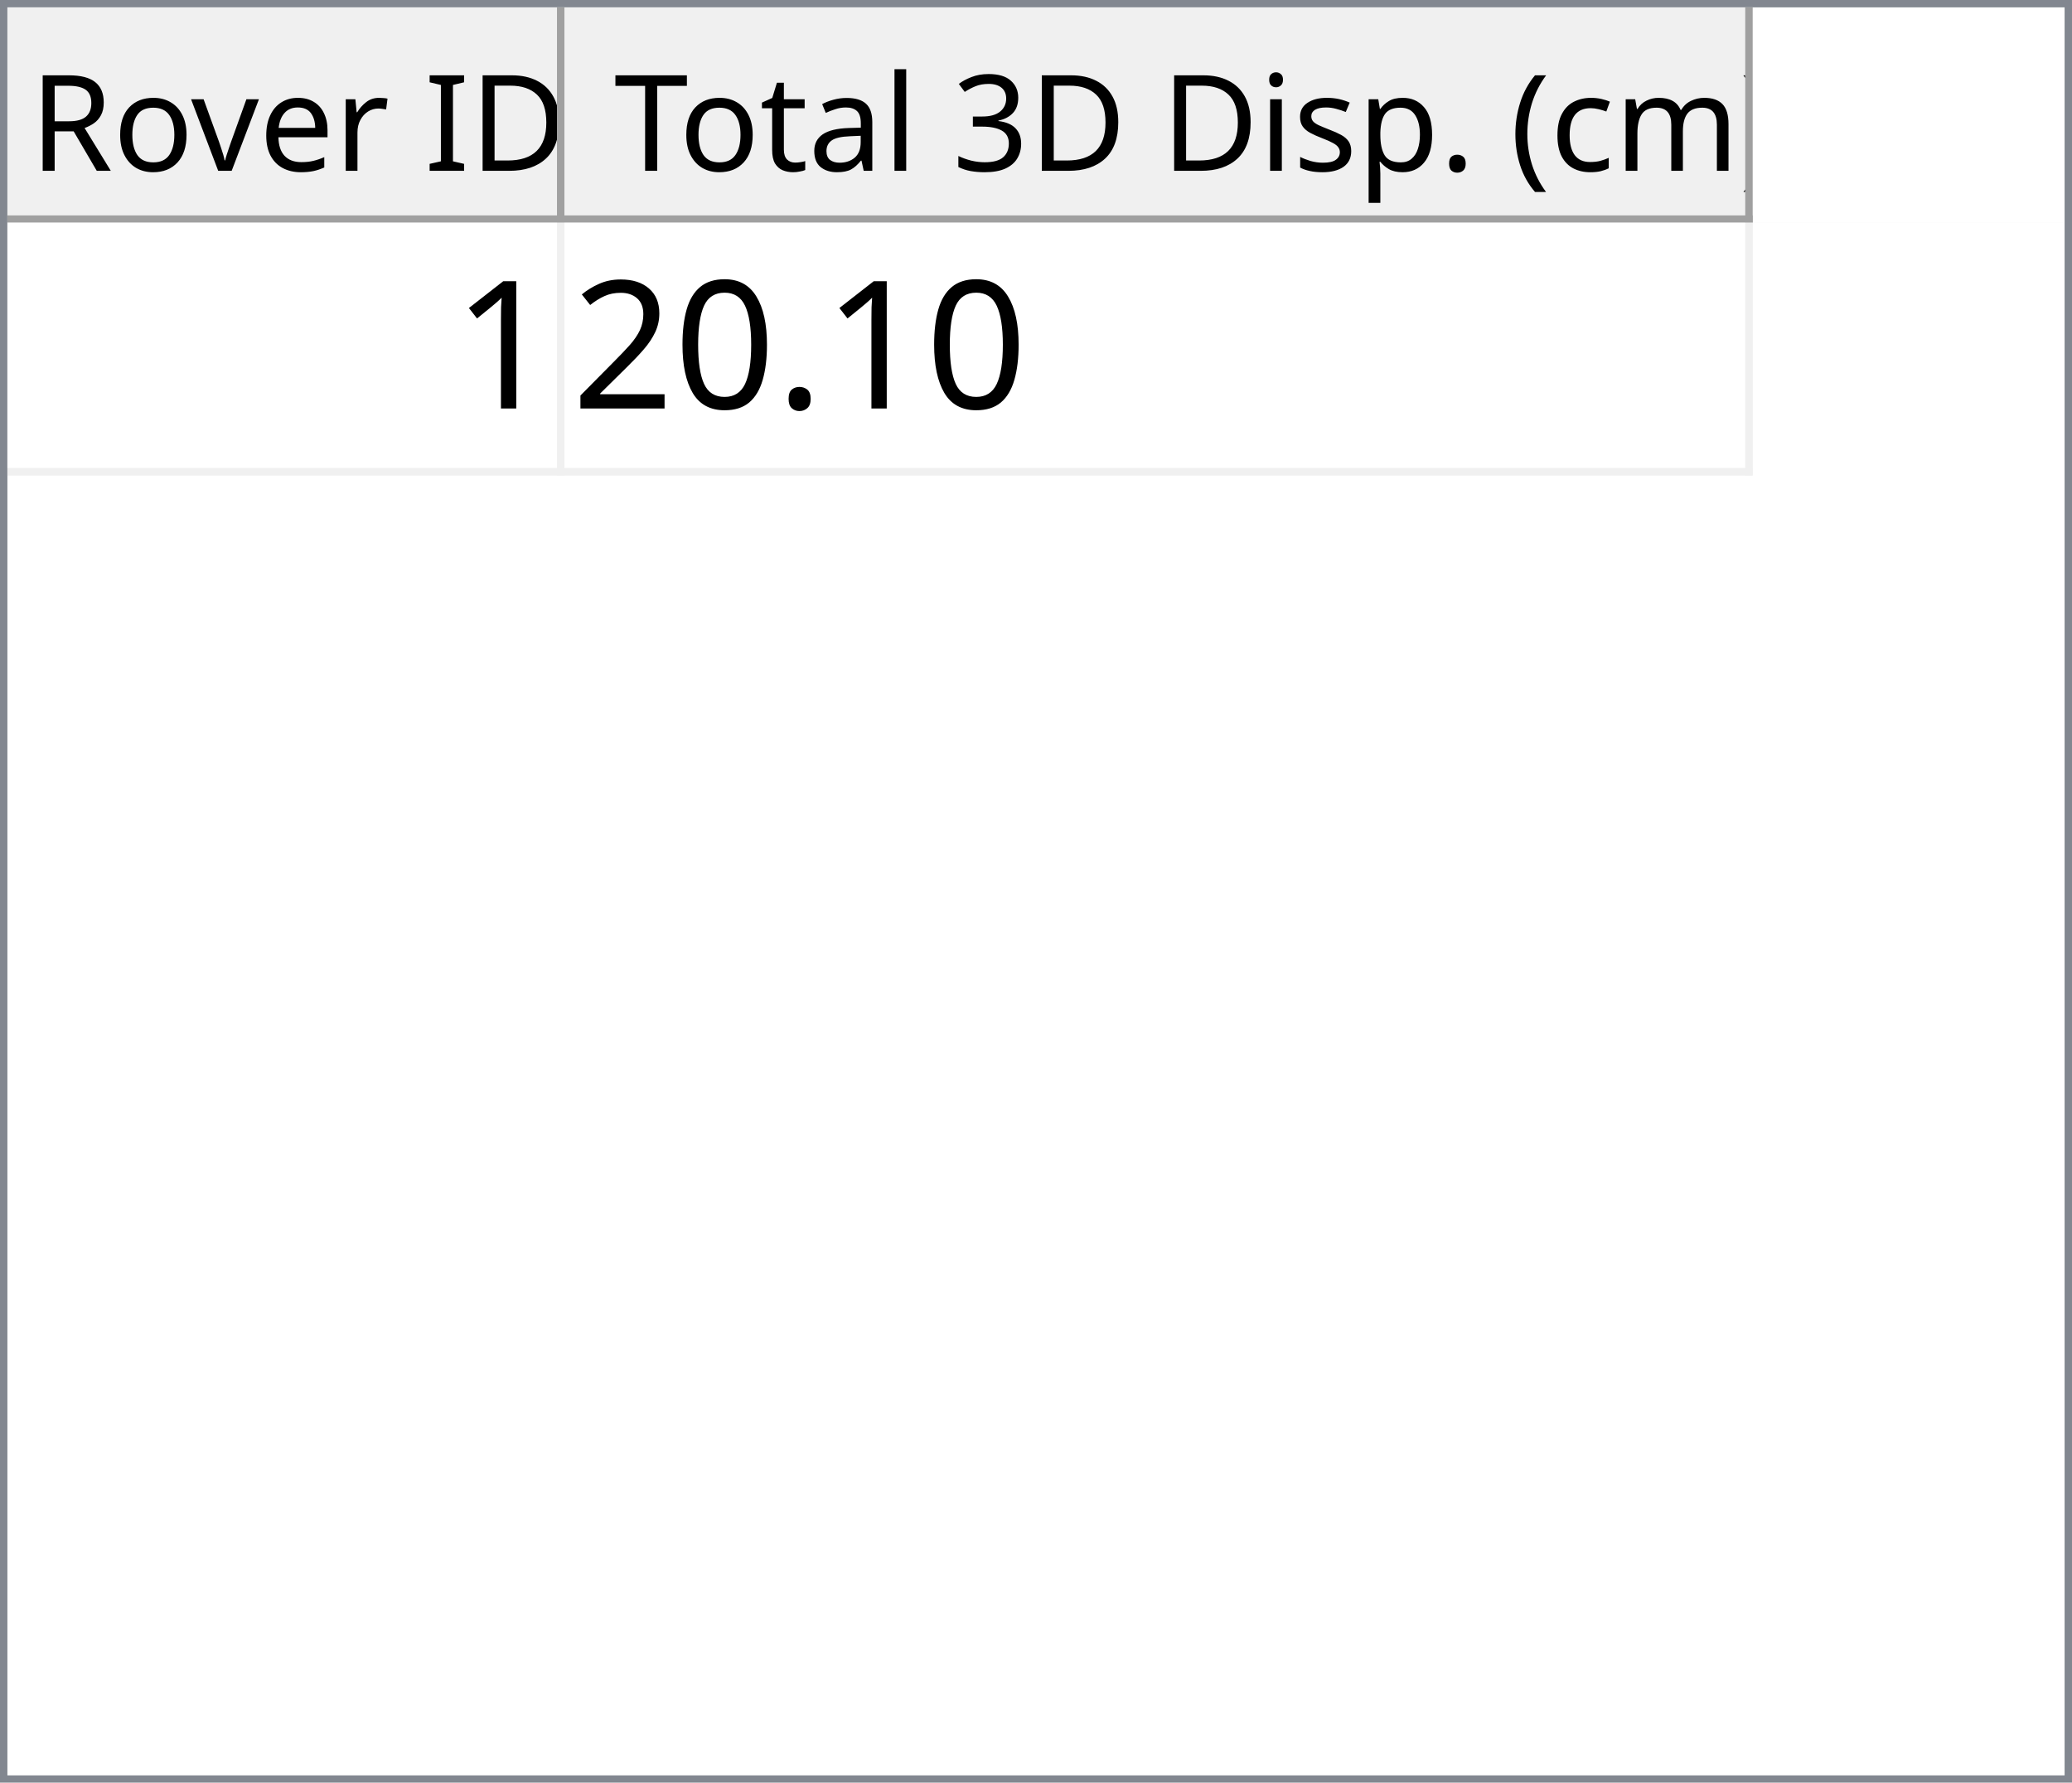
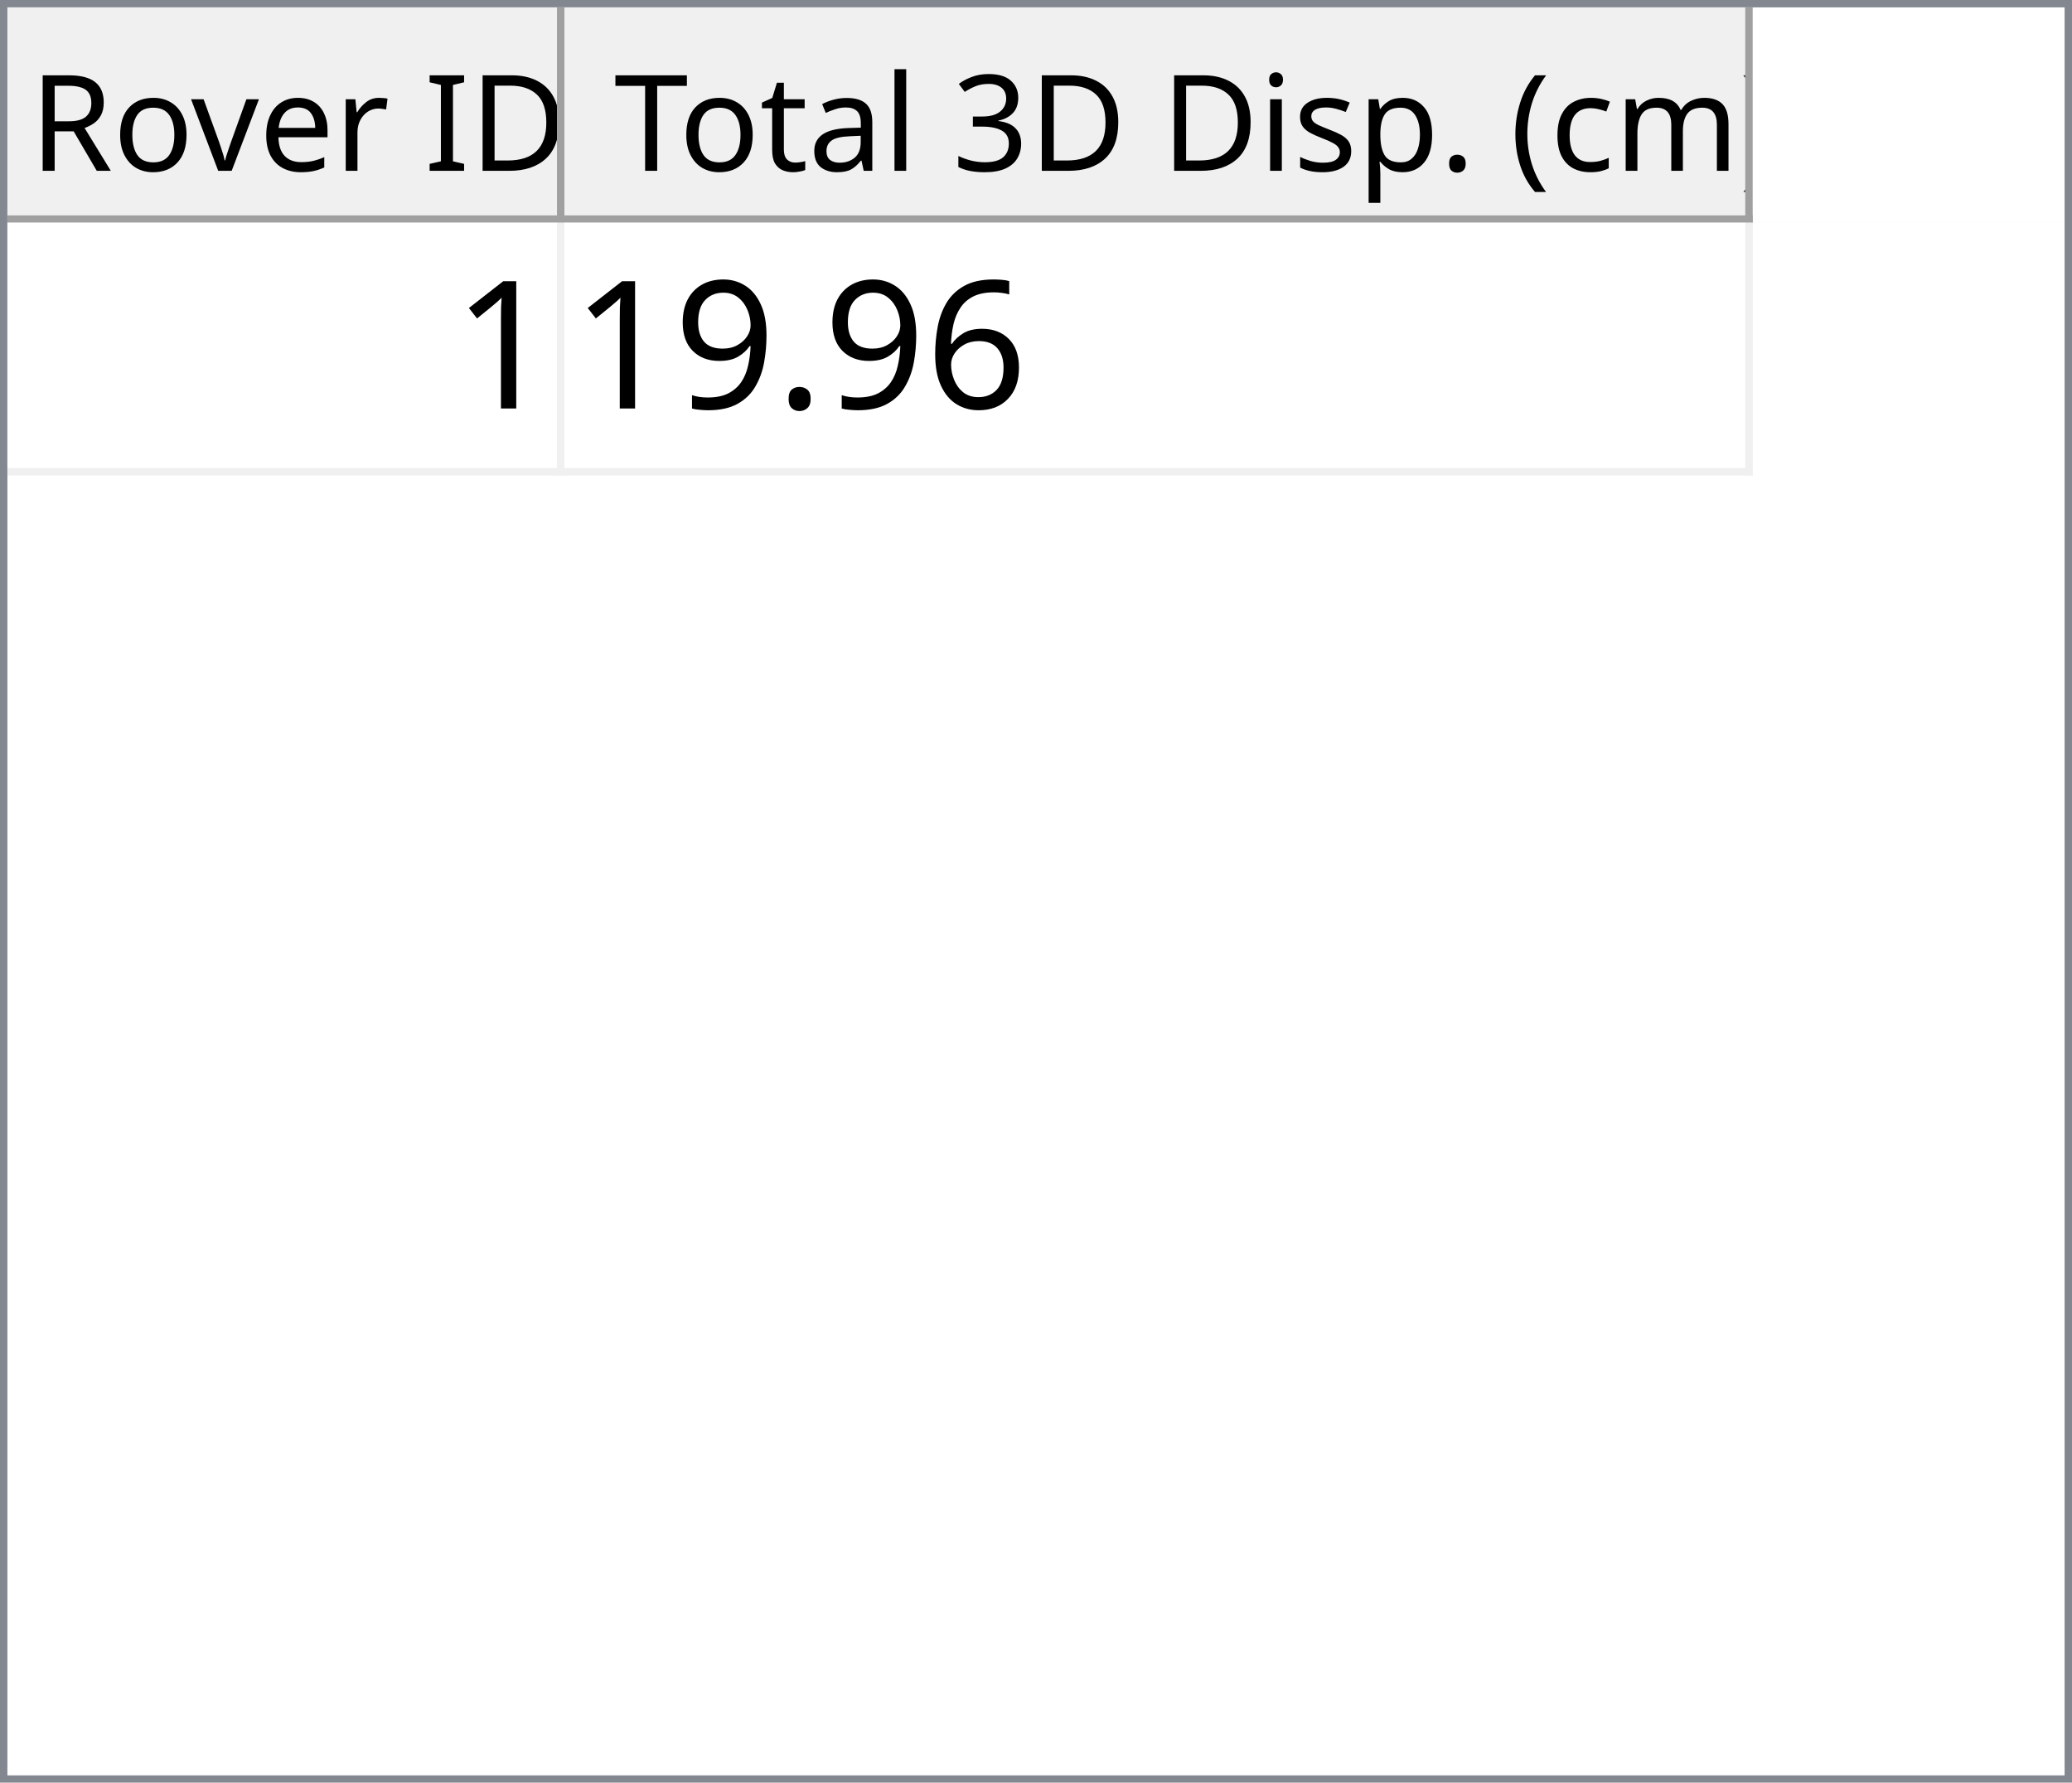
<svg xmlns="http://www.w3.org/2000/svg" style="fill-opacity:1; color-rendering:auto; color-interpolation:auto; text-rendering:auto; stroke:black; stroke-linecap:square; stroke-miterlimit:10; shape-rendering:auto; stroke-opacity:1; fill:black; stroke-dasharray:none; font-weight:normal; stroke-width:1; font-family:'Dialog'; font-style:normal; stroke-linejoin:miter; font-size:12px; stroke-dashoffset:0; image-rendering:auto;" width="279" height="240">
  <defs id="genericDefs" />
  <g>
    <defs id="defs1">
      <clipPath clipPathUnits="userSpaceOnUse" id="clipPath1">
        <path d="M0 0 L279 0 L279 240 L0 240 L0 0 Z" />
      </clipPath>
      <clipPath clipPathUnits="userSpaceOnUse" id="clipPath2">
        <path d="M0 0 L0 240 L279 240 L279 0 Z" />
      </clipPath>
      <clipPath clipPathUnits="userSpaceOnUse" id="clipPath3">
        <path d="M0 0 L0 29 L277 29 L277 0 Z" />
      </clipPath>
      <clipPath clipPathUnits="userSpaceOnUse" id="clipPath4">
        <path d="M0 0 L0 29 L75 29 L75 0 Z" />
      </clipPath>
      <clipPath clipPathUnits="userSpaceOnUse" id="clipPath5">
        <path d="M1 1 L1 28 L74 28 L74 1 Z" />
      </clipPath>
      <clipPath clipPathUnits="userSpaceOnUse" id="clipPath6">
        <path d="M0 0 L0 27 L73 27 L73 0 Z" />
      </clipPath>
      <clipPath clipPathUnits="userSpaceOnUse" id="clipPath7">
        <path d="M-0.5 -0.5 L-0.5 28.5 L74.5 28.5 L74.5 -0.5 Z" />
      </clipPath>
      <clipPath clipPathUnits="userSpaceOnUse" id="clipPath8">
        <path d="M0 0 L0 29 L160 29 L160 0 Z" />
      </clipPath>
      <clipPath clipPathUnits="userSpaceOnUse" id="clipPath9">
        <path d="M1 1 L1 28 L159 28 L159 1 Z" />
      </clipPath>
      <clipPath clipPathUnits="userSpaceOnUse" id="clipPath10">
        <path d="M0 0 L0 27 L158 27 L158 0 Z" />
      </clipPath>
      <clipPath clipPathUnits="userSpaceOnUse" id="clipPath11">
        <path d="M-0.5 -0.5 L-0.5 28.5 L159.5 28.5 L159.5 -0.5 Z" />
      </clipPath>
      <clipPath clipPathUnits="userSpaceOnUse" id="clipPath12">
        <path d="M0 0 L0 209 L277 209 L277 0 Z" />
      </clipPath>
      <clipPath clipPathUnits="userSpaceOnUse" id="clipPath13">
        <path d="M0 0 L0 34 L235 34 L235 0 Z" />
      </clipPath>
      <clipPath clipPathUnits="userSpaceOnUse" id="clipPath14">
        <path d="M-0.5 -0.5 L-0.5 33.5 L234.5 33.5 L234.5 -0.5 Z" />
      </clipPath>
      <clipPath clipPathUnits="userSpaceOnUse" id="clipPath15">
        <path d="M0 0 L0 33 L74 33 L74 0 Z" />
      </clipPath>
      <clipPath clipPathUnits="userSpaceOnUse" id="clipPath16">
        <path d="M0 0 L0 33 L159 33 L159 0 Z" />
      </clipPath>
      <font horiz-adv-x="64.551" id="font1">
        <font-face ascent="107.91" descent="25.098" units-per-em="100" style="font-style:normal; font-family:Segoe UI; font-weight:normal;" />
        <missing-glyph horiz-adv-x="64.551" d="M8.109 0 L8.109 68.266 L56.453 68.266 L56.453 0 L8.109 0 ZM15.328 7.234 L49.219 7.234 L49.219 61.031 L15.328 61.031 L15.328 7.234 Z" />
        <glyph unicode="D" horiz-adv-x="70.117" d="M9.188 0 L9.188 70.016 L28.516 70.016 Q65.531 70.016 65.531 35.891 Q65.531 19.672 55.25 9.836 Q44.969 0 27.734 0 L9.188 0 ZM17.391 62.594 L17.391 7.422 L27.828 7.422 Q41.609 7.422 49.273 14.797 Q56.938 22.172 56.938 35.688 Q56.938 62.594 28.328 62.594 L17.391 62.594 Z" />
        <glyph unicode="I" horiz-adv-x="26.611" d="M17.391 0 L9.188 0 L9.188 70.016 L17.391 70.016 L17.391 0 Z" />
        <glyph unicode=" " horiz-adv-x="27.393" d="" />
        <glyph unicode="r" horiz-adv-x="34.766" d="M34.188 41.891 Q32.078 43.5 28.125 43.5 Q23 43.5 19.555 38.672 Q16.109 33.844 16.109 25.484 L16.109 0 L8.109 0 L8.109 50 L16.109 50 L16.109 39.703 L16.312 39.703 Q18.016 44.969 21.531 47.922 Q25.047 50.875 29.391 50.875 Q32.516 50.875 34.188 50.203 L34.188 41.891 Z" />
        <glyph unicode="e" horiz-adv-x="52.295" d="M48.297 23 L12.984 23 Q13.188 14.656 17.484 10.109 Q21.781 5.562 29.297 5.562 Q37.75 5.562 44.828 11.141 L44.828 3.609 Q38.234 -1.172 27.391 -1.172 Q16.797 -1.172 10.742 5.641 Q4.688 12.453 4.688 24.812 Q4.688 36.469 11.305 43.82 Q17.922 51.172 27.734 51.172 Q37.547 51.172 42.922 44.828 Q48.297 38.484 48.297 27.203 L48.297 23 ZM40.094 29.781 Q40.047 36.719 36.75 40.578 Q33.453 44.438 27.594 44.438 Q21.922 44.438 17.969 40.383 Q14.016 36.328 13.094 29.781 L40.094 29.781 Z" />
        <glyph unicode="v" horiz-adv-x="47.9" d="M47.406 50 L27.484 0 L19.625 0 L0.688 50 L9.469 50 L22.172 13.672 Q23.578 9.672 23.922 6.688 L24.125 6.688 Q24.609 10.453 25.688 13.484 L38.969 50 L47.406 50 Z" />
        <glyph unicode="o" horiz-adv-x="58.594" d="M29 -1.172 Q17.922 -1.172 11.305 5.836 Q4.688 12.844 4.688 24.422 Q4.688 37.016 11.57 44.094 Q18.453 51.172 30.172 51.172 Q41.359 51.172 47.633 44.289 Q53.906 37.406 53.906 25.203 Q53.906 13.234 47.141 6.031 Q40.375 -1.172 29 -1.172 ZM29.594 44.438 Q21.875 44.438 17.383 39.188 Q12.891 33.938 12.891 24.703 Q12.891 15.828 17.43 10.695 Q21.969 5.562 29.594 5.562 Q37.359 5.562 41.531 10.594 Q45.703 15.625 45.703 24.906 Q45.703 34.281 41.531 39.359 Q37.359 44.438 29.594 44.438 Z" />
        <glyph unicode="R" horiz-adv-x="59.814" d="M59.375 0 L49.609 0 L37.891 19.625 Q36.281 22.359 34.766 24.289 Q33.25 26.219 31.664 27.438 Q30.078 28.656 28.25 29.219 Q26.422 29.781 24.125 29.781 L17.391 29.781 L17.391 0 L9.188 0 L9.188 70.016 L30.078 70.016 Q34.672 70.016 38.555 68.867 Q42.438 67.719 45.289 65.375 Q48.141 63.031 49.758 59.547 Q51.375 56.062 51.375 51.375 Q51.375 47.703 50.273 44.656 Q49.172 41.609 47.148 39.211 Q45.125 36.812 42.266 35.133 Q39.406 33.453 35.844 32.516 L35.844 32.328 Q37.594 31.547 38.891 30.547 Q40.188 29.547 41.359 28.18 Q42.531 26.812 43.68 25.078 Q44.828 23.344 46.234 21.047 L59.375 0 ZM17.391 62.594 L17.391 37.203 L28.516 37.203 Q31.594 37.203 34.203 38.133 Q36.812 39.062 38.719 40.797 Q40.625 42.531 41.703 45.047 Q42.781 47.562 42.781 50.688 Q42.781 56.297 39.141 59.445 Q35.5 62.594 28.609 62.594 L17.391 62.594 Z" />
        <glyph unicode=")" horiz-adv-x="30.176" d="M8.297 -15.922 L1.172 -15.922 Q16.406 2.344 16.406 26.812 Q16.406 51.469 1.078 70.016 L8.297 70.016 Q23.531 52.156 23.531 26.703 Q23.531 1.375 8.297 -15.922 Z" />
        <glyph unicode="m" horiz-adv-x="86.133" d="M79.109 0 L71.094 0 L71.094 28.719 Q71.094 37.016 68.531 40.727 Q65.969 44.438 59.906 44.438 Q54.781 44.438 51.195 39.75 Q47.609 35.062 47.609 28.516 L47.609 0 L39.594 0 L39.594 29.688 Q39.594 44.438 28.219 44.438 Q22.953 44.438 19.531 40.016 Q16.109 35.594 16.109 28.516 L16.109 0 L8.109 0 L8.109 50 L16.109 50 L16.109 42.094 L16.312 42.094 Q21.625 51.172 31.844 51.172 Q36.969 51.172 40.773 48.312 Q44.578 45.453 46 40.828 Q51.562 51.172 62.594 51.172 Q79.109 51.172 79.109 30.812 L79.109 0 Z" />
        <glyph unicode="c" horiz-adv-x="46.191" d="M42.188 2.297 Q36.422 -1.172 28.516 -1.172 Q17.828 -1.172 11.258 5.789 Q4.688 12.75 4.688 23.828 Q4.688 36.188 11.766 43.68 Q18.844 51.172 30.672 51.172 Q37.25 51.172 42.281 48.734 L42.281 40.531 Q36.719 44.438 30.375 44.438 Q22.703 44.438 17.797 38.945 Q12.891 33.453 12.891 24.516 Q12.891 15.719 17.508 10.641 Q22.125 5.562 29.891 5.562 Q36.422 5.562 42.188 9.906 L42.188 2.297 Z" />
        <glyph unicode="(" horiz-adv-x="30.176" d="M29.109 -15.922 L21.969 -15.922 Q6.844 1.375 6.844 26.703 Q6.844 52.156 21.969 70.016 L29.203 70.016 Q13.875 51.469 13.875 26.812 Q13.875 2.344 29.109 -15.922 Z" />
        <glyph unicode="." horiz-adv-x="21.68" d="M10.891 -1.078 Q8.641 -1.078 7.055 0.539 Q5.469 2.156 5.469 4.391 Q5.469 6.641 7.055 8.273 Q8.641 9.906 10.891 9.906 Q13.188 9.906 14.797 8.273 Q16.406 6.641 16.406 4.391 Q16.406 2.156 14.797 0.539 Q13.188 -1.078 10.891 -1.078 Z" />
        <glyph unicode="p" horiz-adv-x="58.789" d="M16.312 7.234 L16.109 7.234 L16.109 -23 L8.109 -23 L8.109 50 L16.109 50 L16.109 41.219 L16.312 41.219 Q22.219 51.172 33.594 51.172 Q43.266 51.172 48.688 44.461 Q54.109 37.75 54.109 26.469 Q54.109 13.922 48 6.375 Q41.891 -1.172 31.297 -1.172 Q21.578 -1.172 16.312 7.234 ZM16.109 27.391 L16.109 20.406 Q16.109 14.203 20.141 9.883 Q24.172 5.562 30.375 5.562 Q37.641 5.562 41.773 11.133 Q45.906 16.703 45.906 26.609 Q45.906 34.969 42.047 39.703 Q38.188 44.438 31.594 44.438 Q24.609 44.438 20.359 39.578 Q16.109 34.719 16.109 27.391 Z" />
        <glyph unicode="s" horiz-adv-x="42.432" d="M5.078 1.812 L5.078 10.406 Q11.625 5.562 19.484 5.562 Q30.031 5.562 30.031 12.594 Q30.031 14.594 29.125 15.992 Q28.219 17.391 26.68 18.461 Q25.141 19.531 23.07 20.383 Q21 21.234 18.609 22.172 Q15.281 23.484 12.766 24.828 Q10.25 26.172 8.57 27.859 Q6.891 29.547 6.031 31.695 Q5.172 33.844 5.172 36.719 Q5.172 40.234 6.789 42.945 Q8.406 45.656 11.086 47.484 Q13.766 49.312 17.211 50.242 Q20.656 51.172 24.312 51.172 Q30.812 51.172 35.938 48.922 L35.938 40.828 Q30.422 44.438 23.25 44.438 Q21 44.438 19.195 43.922 Q17.391 43.406 16.094 42.477 Q14.797 41.547 14.086 40.258 Q13.375 38.969 13.375 37.406 Q13.375 35.453 14.086 34.133 Q14.797 32.812 16.164 31.789 Q17.531 30.766 19.484 29.938 Q21.438 29.109 23.922 28.125 Q27.25 26.859 29.883 25.516 Q32.516 24.172 34.375 22.484 Q36.234 20.797 37.234 18.602 Q38.234 16.406 38.234 13.375 Q38.234 9.672 36.602 6.938 Q34.969 4.203 32.234 2.398 Q29.5 0.594 25.93 -0.289 Q22.359 -1.172 18.453 -1.172 Q10.75 -1.172 5.078 1.812 Z" />
        <glyph unicode="i" horiz-adv-x="24.219" d="M12.203 62.703 Q10.062 62.703 8.547 64.164 Q7.031 65.625 7.031 67.875 Q7.031 70.125 8.547 71.609 Q10.062 73.094 12.203 73.094 Q14.406 73.094 15.945 71.609 Q17.484 70.125 17.484 67.875 Q17.484 65.719 15.945 64.211 Q14.406 62.703 12.203 62.703 ZM16.109 0 L8.109 0 L8.109 50 L16.109 50 L16.109 0 Z" />
        <glyph unicode="3" horiz-adv-x="53.906" d="M46.531 19.828 Q46.531 15.094 44.75 11.211 Q42.969 7.328 39.719 4.57 Q36.469 1.812 31.93 0.297 Q27.391 -1.219 21.922 -1.219 Q11.922 -1.219 6 2.594 L6 11.188 Q13.094 5.609 22.219 5.609 Q25.875 5.609 28.828 6.539 Q31.781 7.469 33.906 9.227 Q36.031 10.984 37.18 13.477 Q38.328 15.969 38.328 19.094 Q38.328 32.812 18.797 32.812 L12.984 32.812 L12.984 39.594 L18.5 39.594 Q35.797 39.594 35.797 52.484 Q35.797 64.406 22.609 64.406 Q15.188 64.406 8.688 59.422 L8.688 67.188 Q15.375 71.188 24.609 71.188 Q29 71.188 32.57 69.969 Q36.141 68.75 38.68 66.555 Q41.219 64.359 42.609 61.281 Q44 58.203 44 54.5 Q44 40.672 30.031 36.719 L30.031 36.531 Q33.594 36.141 36.625 34.797 Q39.656 33.453 41.852 31.305 Q44.047 29.156 45.289 26.25 Q46.531 23.344 46.531 19.828 Z" />
        <glyph unicode="l" horiz-adv-x="24.219" d="M16.109 0 L8.109 0 L8.109 74.031 L16.109 74.031 L16.109 0 Z" />
        <glyph unicode="a" horiz-adv-x="50.879" d="M43.891 0 L35.891 0 L35.891 7.812 L35.688 7.812 Q30.469 -1.172 20.312 -1.172 Q12.844 -1.172 8.617 2.781 Q4.391 6.734 4.391 13.281 Q4.391 27.297 20.906 29.594 L35.891 31.688 Q35.891 44.438 25.594 44.438 Q16.547 44.438 9.281 38.281 L9.281 46.484 Q16.656 51.172 26.266 51.172 Q43.891 51.172 43.891 32.516 L43.891 0 ZM35.891 25.297 L23.828 23.641 Q18.266 22.859 15.43 20.875 Q12.594 18.891 12.594 13.875 Q12.594 10.203 15.211 7.883 Q17.828 5.562 22.172 5.562 Q28.125 5.562 32.008 9.742 Q35.891 13.922 35.891 20.312 L35.891 25.297 Z" />
        <glyph unicode="t" horiz-adv-x="33.887" d="M31.297 0.484 Q28.469 -1.078 23.828 -1.078 Q10.688 -1.078 10.688 13.578 L10.688 43.172 L2.094 43.172 L2.094 50 L10.688 50 L10.688 62.203 L18.703 64.797 L18.703 50 L31.297 50 L31.297 43.172 L18.703 43.172 L18.703 14.984 Q18.703 9.969 20.414 7.82 Q22.125 5.672 26.078 5.672 Q29.109 5.672 31.297 7.328 L31.297 0.484 Z" />
        <glyph unicode="T" horiz-adv-x="52.393" d="M50.594 62.594 L30.375 62.594 L30.375 0 L22.172 0 L22.172 62.594 L2 62.594 L2 70.016 L50.594 70.016 L50.594 62.594 Z" />
      </font>
      <font horiz-adv-x="75.0" id="font2">
        <font-face ascent="100.537" descent="21.973" units-per-em="100" style="font-style:normal; font-family:sans-serif; font-weight:normal;" />
        <missing-glyph horiz-adv-x="75.0" d="M12.5 0 L12.5 62.5 L62.5 62.5 L62.5 0 L12.5 0 ZM14.062 1.562 L60.938 1.562 L60.938 60.938 L14.062 60.938 L14.062 1.562 Z" />
        <glyph unicode="1" horiz-adv-x="55.615" d="M37.25 0 L28.469 0 L28.469 56 Q25.297 52.984 20.141 49.953 Q14.984 46.922 10.891 45.406 L10.891 53.906 Q18.266 57.375 23.781 62.305 Q29.297 67.234 31.594 71.875 L37.25 71.875 L37.25 0 Z" />
+         <glyph unicode="6" horiz-adv-x="55.615" d="M49.75 54.047 L41.016 53.375 Q39.844 58.547 37.703 60.891 Q34.125 64.656 28.906 64.656 Q24.703 64.656 21.531 62.312 Q17.391 59.281 14.992 53.469 Q12.594 47.656 12.5 36.922 Q15.672 41.75 20.266 44.094 Q24.859 46.438 29.891 46.438 Q38.672 46.438 44.852 39.969 Q51.031 33.5 51.031 23.25 Q51.031 16.5 48.125 10.719 Q45.219 4.938 40.141 1.859 Q35.062 -1.219 28.609 -1.219 Q17.625 -1.219 10.695 6.859 Q3.766 14.938 3.766 33.5 Q3.766 54.25 11.422 63.672 Q18.109 71.875 29.438 71.875 Q37.891 71.875 43.289 67.141 Q48.688 62.406 49.75 54.047 ZM13.875 23.188 Q13.875 18.656 15.797 14.508 Q17.719 10.359 21.188 8.18 Q24.656 6 28.469 6 Q34.031 6 38.039 10.492 Q42.047 14.984 42.047 22.703 Q42.047 30.125 38.086 34.398 Q34.125 38.672 28.125 38.672 Q22.172 38.672 18.023 34.398 Q13.875 30.125 13.875 23.188 Z" />
        <glyph unicode="." horiz-adv-x="27.783" d="M9.078 0 L9.078 10.016 L19.094 10.016 L19.094 0 L9.078 0 Z" />
-         <glyph unicode="0" horiz-adv-x="55.615" d="M4.156 35.297 Q4.156 48 6.766 55.742 Q9.375 63.484 14.523 67.68 Q19.672 71.875 27.484 71.875 Q33.25 71.875 37.594 69.555 Q41.938 67.234 44.773 62.867 Q47.609 58.5 49.219 52.227 Q50.828 45.953 50.828 35.297 Q50.828 22.703 48.242 14.969 Q45.656 7.234 40.508 3.008 Q35.359 -1.219 27.484 -1.219 Q17.141 -1.219 11.234 6.203 Q4.156 15.141 4.156 35.297 ZM13.188 35.297 Q13.188 17.672 17.312 11.836 Q21.438 6 27.484 6 Q33.547 6 37.672 11.859 Q41.797 17.719 41.797 35.297 Q41.797 52.984 37.672 58.789 Q33.547 64.594 27.391 64.594 Q21.344 64.594 17.719 59.469 Q13.188 52.938 13.188 35.297 Z" />
-         <glyph unicode="2" horiz-adv-x="55.615" d="M50.344 8.453 L50.344 0 L3.031 0 Q2.938 3.172 4.047 6.109 Q5.859 10.938 9.836 15.625 Q13.812 20.312 21.344 26.469 Q33.016 36.031 37.117 41.625 Q41.219 47.219 41.219 52.203 Q41.219 57.422 37.477 61.008 Q33.734 64.594 27.734 64.594 Q21.391 64.594 17.578 60.789 Q13.766 56.984 13.719 50.25 L4.688 51.172 Q5.609 61.281 11.664 66.578 Q17.719 71.875 27.938 71.875 Q38.234 71.875 44.242 66.164 Q50.25 60.453 50.25 52 Q50.25 47.703 48.492 43.555 Q46.734 39.406 42.656 34.812 Q38.578 30.219 29.109 22.219 Q21.188 15.578 18.945 13.211 Q16.703 10.844 15.234 8.453 L50.344 8.453 Z" />
+         <glyph unicode="9" horiz-adv-x="55.615" d="M5.469 16.547 L13.922 17.328 Q14.984 11.375 18.016 8.688 Q21.047 6 25.781 6 Q29.828 6 32.883 7.859 Q35.938 9.719 37.891 12.82 Q39.844 15.922 41.164 21.195 Q42.484 26.469 42.484 31.938 Q42.484 32.516 42.438 33.688 Q39.797 29.5 35.234 26.883 Q30.672 24.266 25.344 24.266 Q16.453 24.266 10.305 30.711 Q4.156 37.156 4.156 47.703 Q4.156 58.594 10.578 65.234 Q17 71.875 26.656 71.875 Q33.641 71.875 39.43 68.117 Q45.219 64.359 48.219 57.398 Q51.219 50.438 51.219 37.25 Q51.219 23.531 48.242 15.406 Q45.266 7.281 39.383 3.031 Q33.5 -1.219 25.594 -1.219 Q17.188 -1.219 11.867 3.445 Q6.547 8.109 5.469 16.547 ZM41.453 48.141 Q41.453 55.719 37.43 60.156 Q33.406 64.594 27.734 64.594 Q21.875 64.594 17.531 59.812 Q13.188 55.031 13.188 47.406 Q13.188 40.578 17.312 36.305 Q21.438 32.031 27.484 32.031 Q33.594 32.031 37.523 36.305 Q41.453 40.578 41.453 48.141 Z" />
      </font>
    </defs>
    <g style="fill:white; stroke:white;">
      <rect x="0" y="0" width="279" style="clip-path:url(#clipPath1); stroke:none;" height="240" />
    </g>
    <g style="fill:white; text-rendering:optimizeSpeed; color-rendering:optimizeSpeed; image-rendering:optimizeSpeed; shape-rendering:crispEdges; stroke:white; color-interpolation:sRGB;">
      <rect x="0" width="279" height="240" y="0" style="stroke:none;" />
      <path style="stroke:none;" d="M0 240 L279 240 L279 0 L0 0 Z" />
    </g>
    <g style="fill:rgb(240,240,240); font-size:18px; font-family:'Segoe UI'; stroke:rgb(240,240,240);">
      <rect x="0" y="0" width="279" style="clip-path:url(#clipPath2); stroke:none;" height="240" />
    </g>
    <g style="fill:rgb(130,135,144); font-size:18px; font-family:'Segoe UI'; stroke:rgb(130,135,144);">
      <path d="M0 0 L279 0 L279 240 L0 240 L0 0 ZM1 1 L278 1 L278 239 L1 239 L1 1 Z" style="fill-rule:evenodd; clip-path:url(#clipPath2); stroke:none;" />
    </g>
    <g style="fill:white; font-size:18px; font-family:'Segoe UI'; stroke:white;" transform="translate(1,1)">
      <rect x="0" y="0" width="277" style="clip-path:url(#clipPath3); stroke:none;" height="29" />
    </g>
    <g style="fill:rgb(240,240,240); font-size:18px; font-family:'Segoe UI'; stroke:rgb(240,240,240);" transform="translate(1,1)">
      <rect x="0" y="0" width="75" style="clip-path:url(#clipPath4); stroke:none;" height="29" />
    </g>
    <g style="font-family:'Segoe UI'; font-size:18px;" transform="translate(2,2)">
      <text x="2" xml:space="preserve" y="21" style="clip-path:url(#clipPath6); stroke:none;">Rover ID</text>
    </g>
    <g transform="translate(1.5,1.5)" style="fill:rgb(160,160,160); font-size:18px; font-family:'Segoe UI'; stroke:rgb(160,160,160); stroke-linejoin:bevel;">
      <line x1="74" x2="74" y1="0" style="fill:none; clip-path:url(#clipPath7);" y2="28" />
    </g>
    <g transform="matrix(1,0,0,1,1,1) translate(0.5,0.5)" style="fill:rgb(160,160,160); font-size:18px; font-family:'Segoe UI'; stroke:rgb(160,160,160); stroke-linejoin:bevel;">
      <line x1="0" x2="74" y1="28" style="fill:none; clip-path:url(#clipPath7);" y2="28" />
    </g>
    <g style="fill:rgb(240,240,240); font-size:18px; font-family:'Segoe UI'; stroke:rgb(240,240,240);" transform="translate(76,1)">
      <rect x="0" y="0" width="160" style="clip-path:url(#clipPath8); stroke:none;" height="29" />
    </g>
    <g style="font-family:'Segoe UI'; font-size:18px;" transform="translate(77,2)">
      <text x="1" xml:space="preserve" y="21" style="clip-path:url(#clipPath10); stroke:none;"> Total 3D Disp. (cm)</text>
    </g>
    <g transform="translate(76.5,1.5)" style="fill:rgb(160,160,160); font-size:18px; font-family:'Segoe UI'; stroke:rgb(160,160,160); stroke-linejoin:bevel;">
      <line x1="159" x2="159" y1="0" style="fill:none; clip-path:url(#clipPath11);" y2="28" />
    </g>
    <g transform="matrix(1,0,0,1,76,1) translate(0.5,0.5)" style="fill:rgb(160,160,160); font-size:18px; font-family:'Segoe UI'; stroke:rgb(160,160,160); stroke-linejoin:bevel;">
      <line x1="0" x2="159" y1="28" style="fill:none; clip-path:url(#clipPath11);" y2="28" />
    </g>
    <g style="fill:white; font-size:18px; font-family:'Segoe UI'; stroke:white;" transform="translate(1,30)">
      <rect x="0" y="0" width="277" style="clip-path:url(#clipPath12); stroke:none;" height="209" />
    </g>
    <g style="fill:rgb(240,240,240); font-size:24px; font-family:sans-serif; stroke:rgb(240,240,240);" transform="translate(1,30)">
      <rect x="0" y="0" width="235" style="clip-path:url(#clipPath13); stroke:none;" height="34" />
      <line transform="translate(0.5,0.5)" x1="0" x2="234" y1="33" style="clip-path:url(#clipPath14); fill:none; stroke-linejoin:bevel;" y2="33" />
    </g>
    <g transform="matrix(1,0,0,1,1,30) translate(0.5,0.5)" style="fill:rgb(240,240,240); font-size:24px; font-family:sans-serif; stroke:rgb(240,240,240); stroke-linejoin:bevel;">
      <line x1="74" x2="74" y1="0" style="fill:none; clip-path:url(#clipPath14);" y2="33" />
    </g>
    <g transform="matrix(1,0,0,1,1,30) translate(0.5,0.5)" style="fill:rgb(240,240,240); font-size:24px; font-family:sans-serif; stroke:rgb(240,240,240); stroke-linejoin:bevel;">
      <line x1="234" x2="234" y1="0" style="fill:none; clip-path:url(#clipPath14);" y2="33" />
    </g>
    <g style="fill:white; font-size:24px; font-family:sans-serif; stroke:white;" transform="matrix(1,0,0,1,1,30)">
      <rect x="0" y="0" width="74" style="clip-path:url(#clipPath15); stroke:none;" height="33" />
      <text x="60" y="25" style="fill:black; clip-path:url(#clipPath15); stroke:none;" xml:space="preserve">1</text>
    </g>
    <g style="fill:white; font-size:24px; font-family:sans-serif; stroke:white;" transform="matrix(1,0,0,1,1,30) translate(75,0)">
      <rect x="0" y="0" width="159" style="clip-path:url(#clipPath16); stroke:none;" height="33" />
-       <text x="1" y="25" style="fill:black; clip-path:url(#clipPath16); stroke:none;" xml:space="preserve">20.10</text>
+       <text x="1" y="25" style="fill:black; clip-path:url(#clipPath16); stroke:none;" xml:space="preserve">19.96</text>
    </g>
  </g>
</svg>
